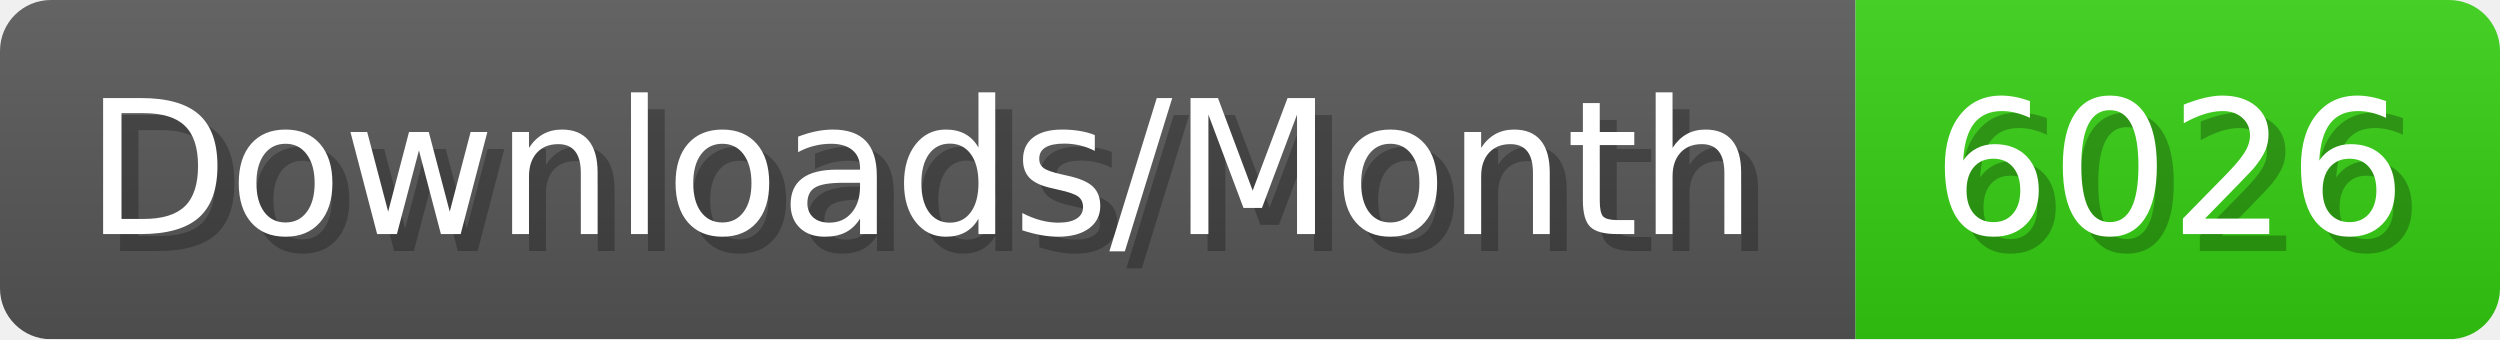
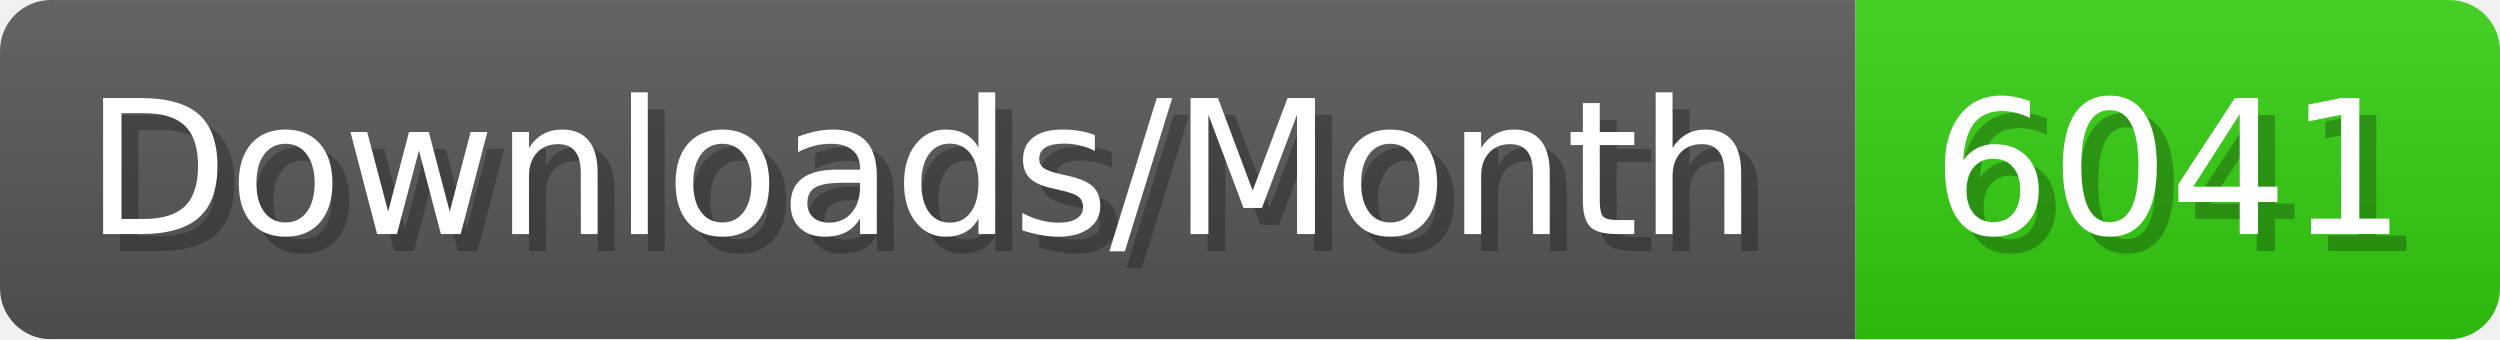
- <svg xmlns="http://www.w3.org/2000/svg" width="147.4" height="20" viewBox="0 0 1474 200" role="img" aria-label="Downloads/Month: 6026">
+ <svg xmlns="http://www.w3.org/2000/svg" width="147.4" height="20" viewBox="0 0 1474 200" role="img" aria-label="Downloads/Month: 6041">
  <linearGradient id="YlXUI" x2="0" y2="100%">
    <stop offset="0" stop-opacity=".1" stop-color="#EEE" />
    <stop offset="1" stop-opacity=".1" />
  </linearGradient>
  <mask id="JHhop">
    <rect width="1474" height="200" rx="30" fill="#FFF" />
  </mask>
  <g mask="url(#JHhop)">
    <rect width="1094" height="200" fill="#555" />
    <rect width="380" height="200" fill="#3C1" x="1094" />
    <rect width="1474" height="200" fill="url(#YlXUI)" />
  </g>
  <g aria-hidden="true" fill="#fff" text-anchor="start" font-family="Verdana,DejaVu Sans,sans-serif" font-size="110">
    <text x="60" y="148" textLength="994" fill="#000" opacity="0.25">Downloads/Month</text>
    <text x="50" y="138" textLength="994">Downloads/Month</text>
-     <text x="1149" y="148" textLength="280" fill="#000" opacity="0.25">6026</text>
-     <text x="1139" y="138" textLength="280">6026</text>
+     <text x="1149" y="148" textLength="280" fill="#000" opacity="0.25">6041</text>
+     <text x="1139" y="138" textLength="280">6041</text>
  </g>
</svg>
